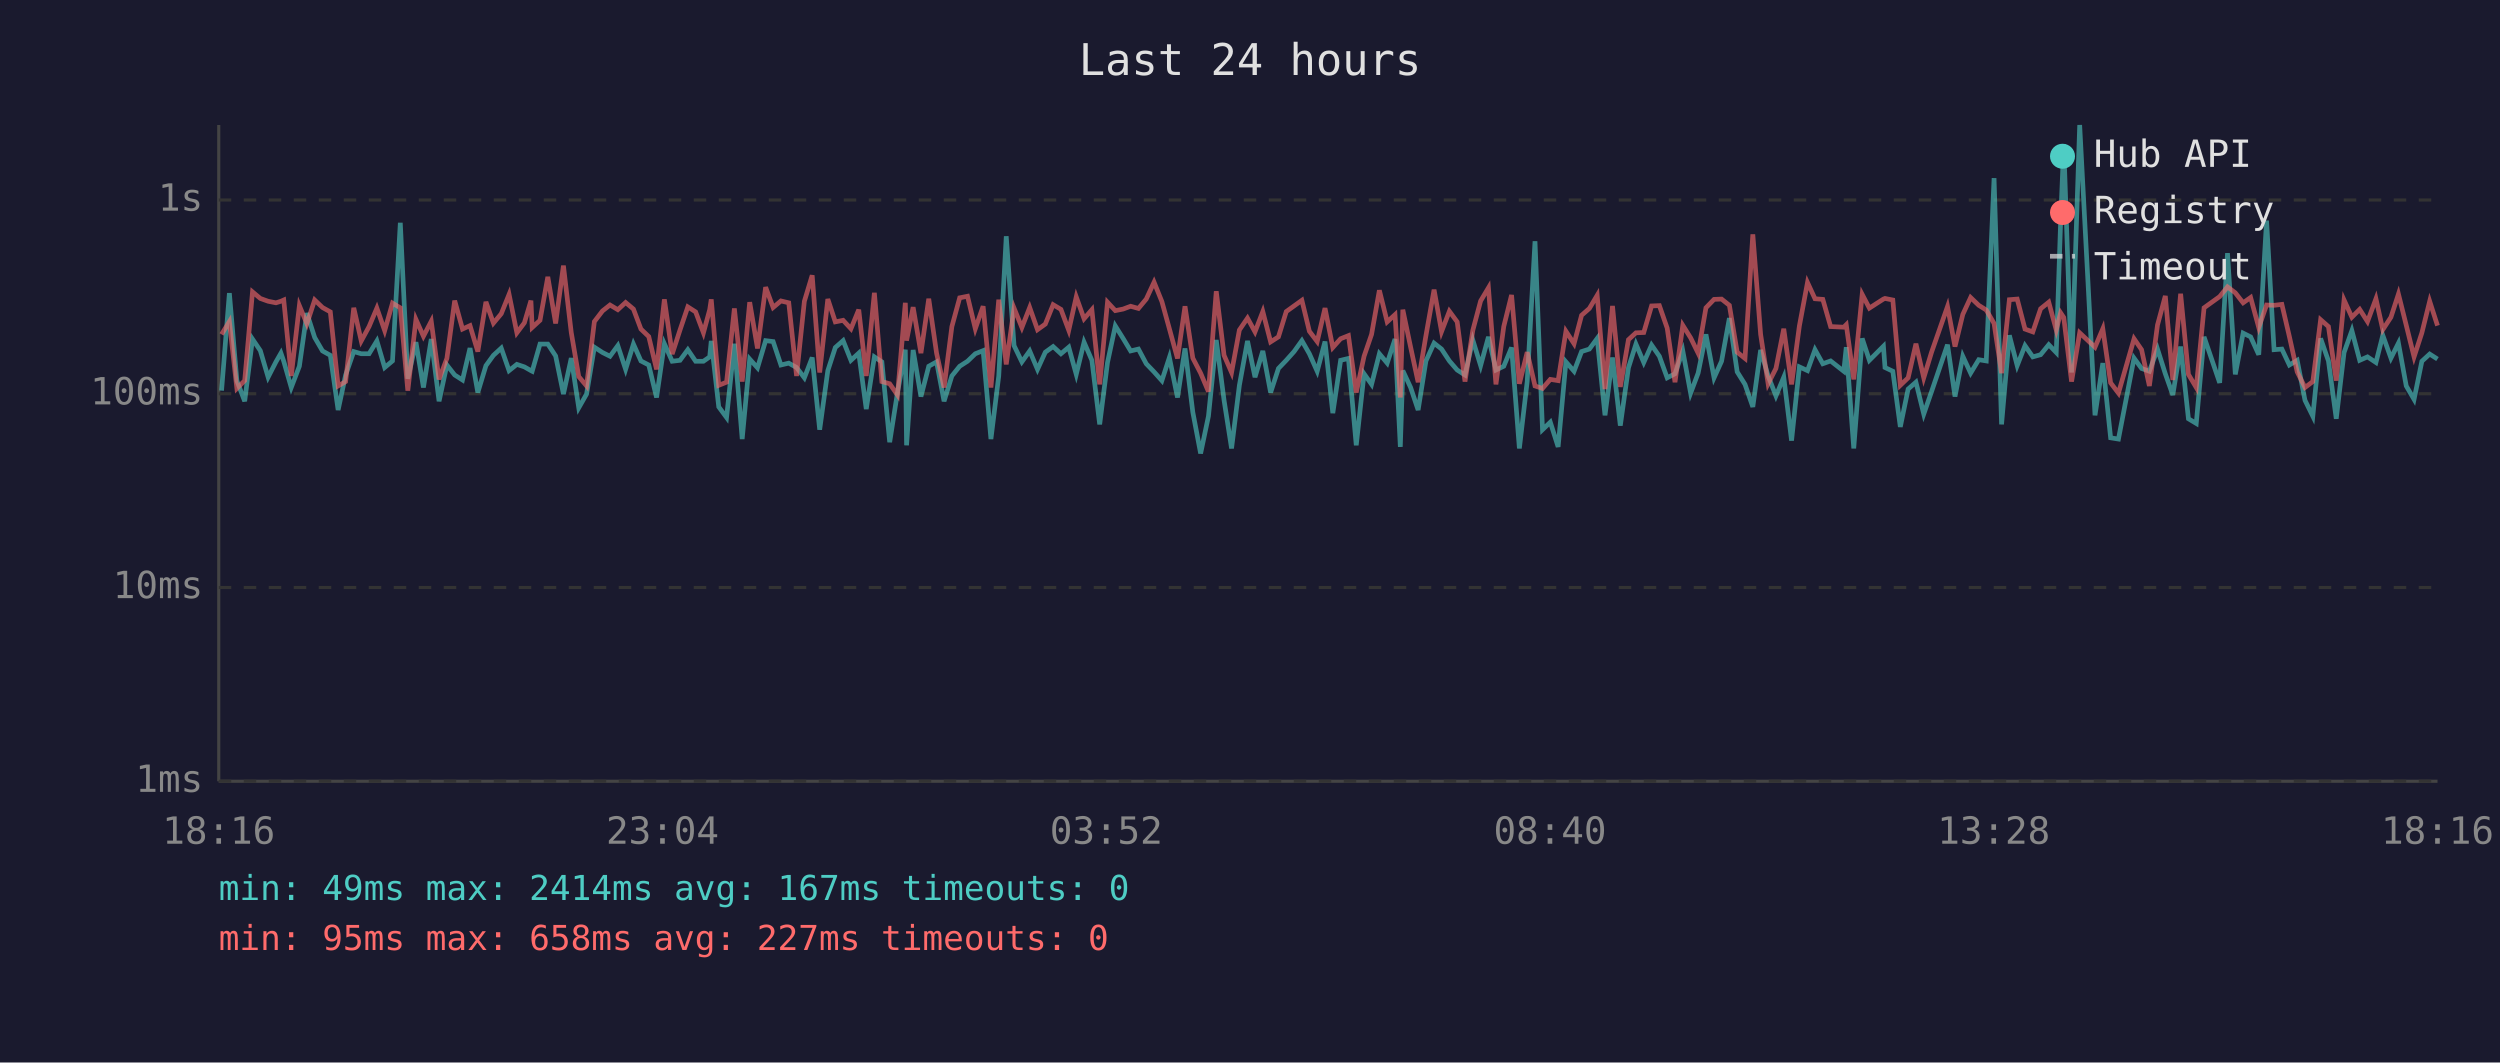
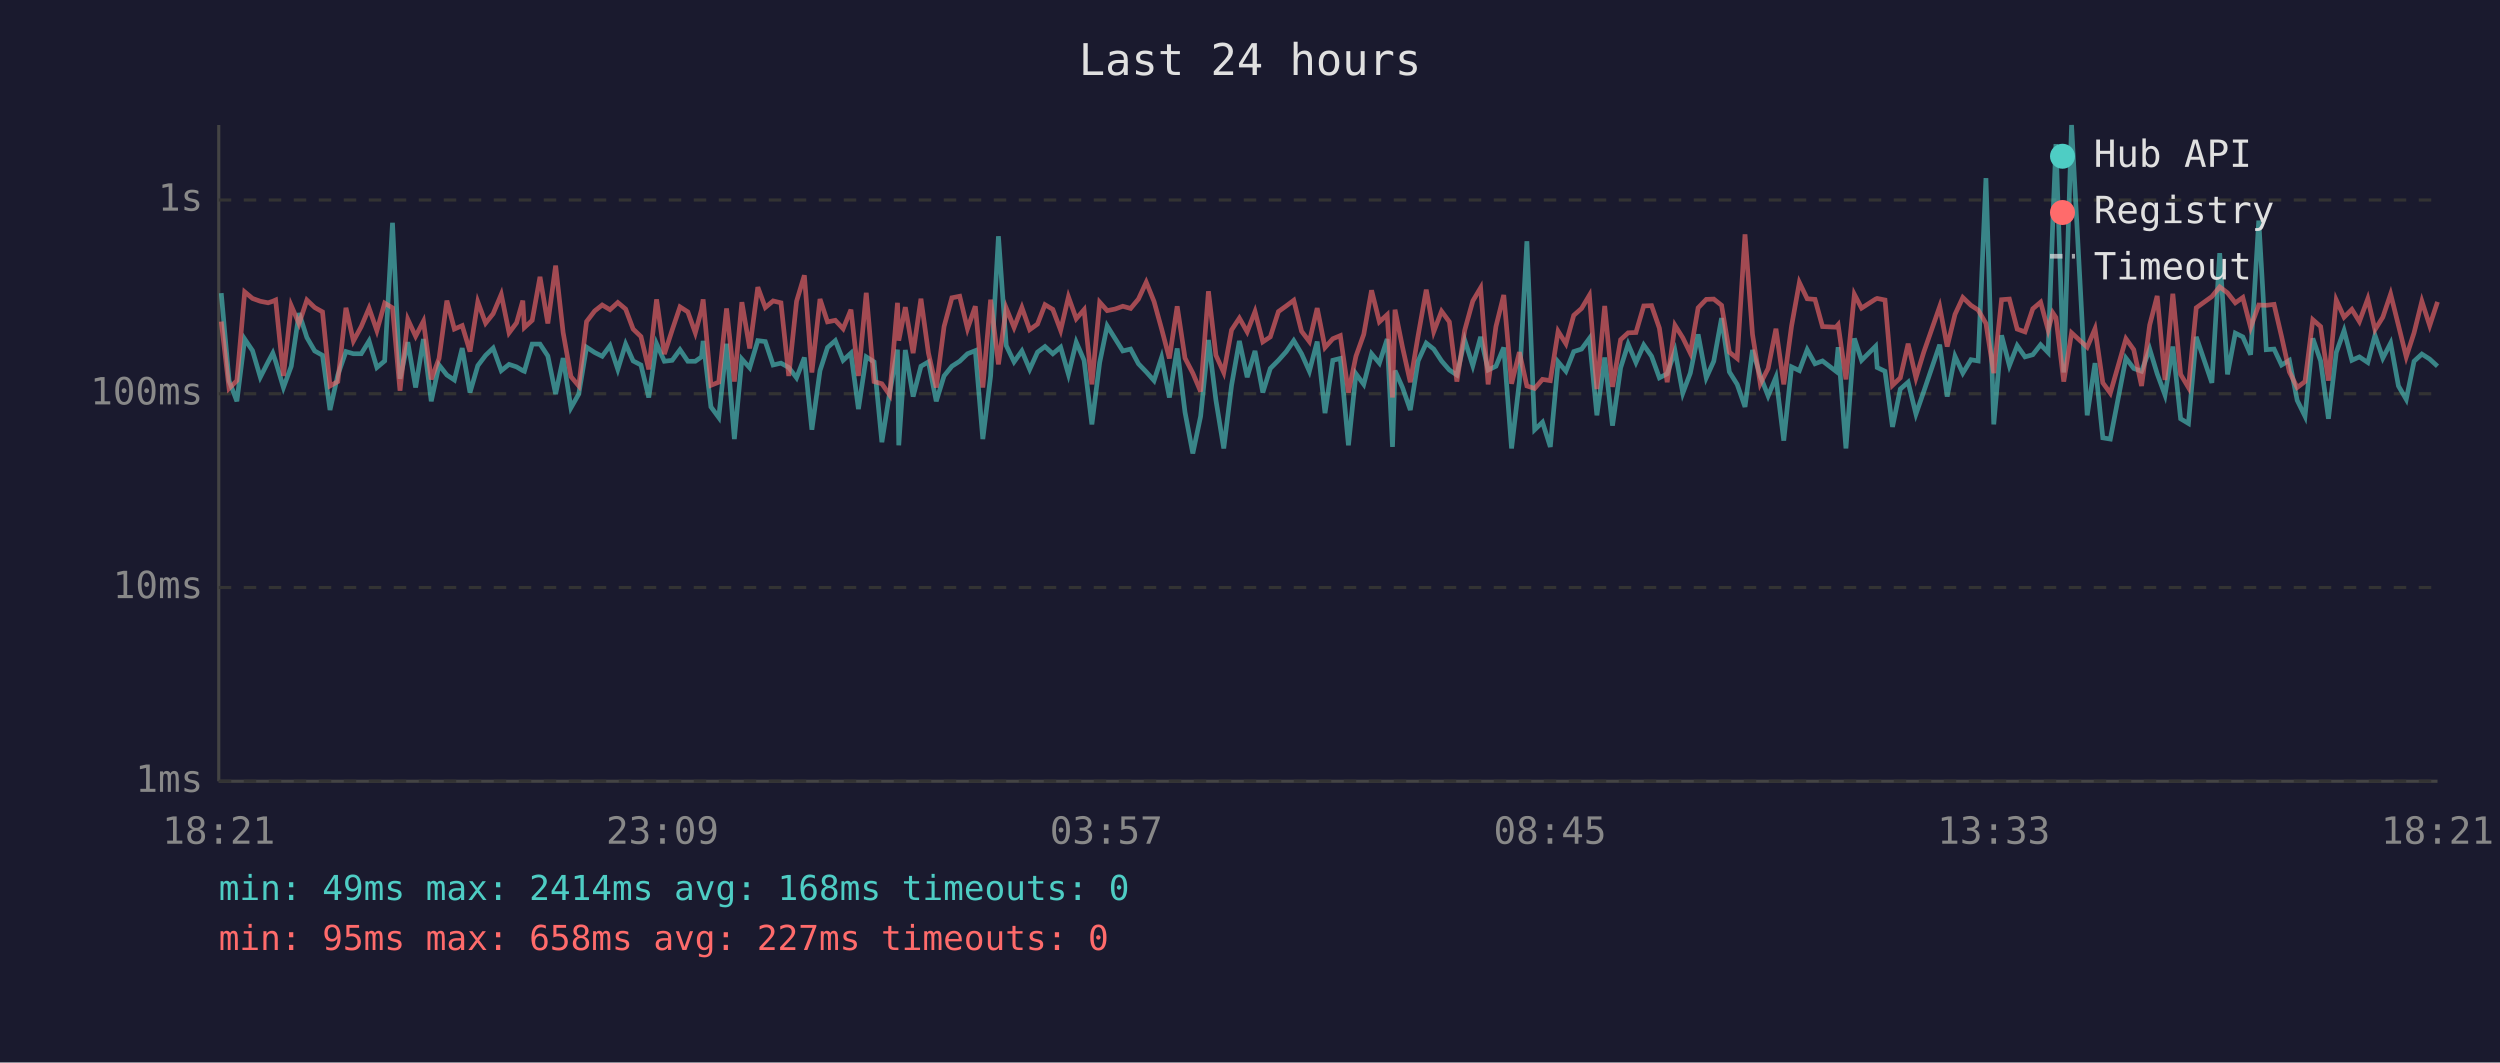
<svg xmlns="http://www.w3.org/2000/svg" viewBox="0 0 800 340" font-family="monospace" font-size="12">
  <rect width="800" height="340" fill="#1a1a2e" />
  <text x="400" y="24" fill="#e0e0e0" font-size="14" text-anchor="middle">Last 24 hours</text>
  <line x1="70" y1="40" x2="70" y2="250" stroke="#444" stroke-width="1" />
  <line x1="70" y1="250" x2="780" y2="250" stroke="#444" stroke-width="1" />
  <line x1="70" y1="250" x2="780" y2="250" stroke="#333" stroke-width="1" stroke-dasharray="4" />
  <text x="65" y="250" fill="#888" text-anchor="end" dominant-baseline="middle">1ms</text>
  <line x1="70" y1="188" x2="780" y2="188" stroke="#333" stroke-width="1" stroke-dasharray="4" />
  <text x="65" y="188" fill="#888" text-anchor="end" dominant-baseline="middle">10ms</text>
  <line x1="70" y1="126" x2="780" y2="126" stroke="#333" stroke-width="1" stroke-dasharray="4" />
  <text x="65" y="126" fill="#888" text-anchor="end" dominant-baseline="middle">100ms</text>
  <line x1="70" y1="64" x2="780" y2="64" stroke="#333" stroke-width="1" stroke-dasharray="4" />
  <text x="65" y="64" fill="#888" text-anchor="end" dominant-baseline="middle">1s</text>
-   <text x="70" y="270" fill="#888" text-anchor="middle">18:16</text>
-   <text x="212" y="270" fill="#888" text-anchor="middle">23:04</text>
-   <text x="354" y="270" fill="#888" text-anchor="middle">03:52</text>
-   <text x="496" y="270" fill="#888" text-anchor="middle">08:40</text>
-   <text x="638" y="270" fill="#888" text-anchor="middle">13:28</text>
-   <text x="780" y="270" fill="#888" text-anchor="middle">18:16</text>
-   <polyline points="70.9,125.0 73.4,93.8 75.8,121.8 78.3,128.4 80.8,108.5 83.3,112.2 85.8,120.7 88.3,115.8 89.9,113.0 90.8,115.6 93.2,124.0 95.8,117.2 98.2,100.2 100.7,108.0 103.2,112.3 105.7,113.7 108.2,131.2 110.6,120.0 113.2,112.5 115.6,113.2 118.1,113.2 120.6,109.1 123.1,117.6 125.6,115.5 128.1,71.3 130.5,121.2 133.1,109.5 135.5,124.0 138.0,108.5 140.5,128.4 143.0,116.8 145.5,120.0 148.0,121.6 150.4,111.4 152.9,125.6 155.5,117.0 157.9,113.7 160.4,111.4 162.9,118.6 165.4,116.6 167.8,117.4 169.9,118.6 170.3,118.8 172.8,110.1 175.3,110.1 177.8,113.9 180.3,126.1 182.8,114.6 185.2,130.5 187.7,126.1 190.2,111.1 192.8,112.8 195.2,114.0 197.7,110.6 200.2,118.2 202.7,110.1 205.1,115.5 207.6,116.8 210.1,127.2 212.6,110.0 215.1,115.6 217.6,115.3 220.1,111.9 222.6,115.6 225.1,115.6 227.1,114.2 227.6,109.1 230.0,130.2 232.5,133.6 235.0,110.0 237.5,140.5 239.9,114.9 242.4,117.7 245.0,109.0 247.4,109.3 249.9,116.8 252.4,116.2 254.9,117.6 257.4,120.9 259.9,114.4 262.3,137.5 264.9,118.6 267.3,111.2 269.8,109.0 272.3,115.3 274.8,113.0 277.2,130.9 279.8,114.2 282.2,115.8 284.7,141.5 287.2,125.6 289.7,111.9 290.1,142.5 292.2,112.0 294.7,126.9 297.2,117.2 299.7,115.8 302.1,128.4 304.6,120.3 307.1,117.2 309.6,115.6 312.1,113.2 314.6,112.2 317.1,140.5 319.6,120.3 322.0,75.6 324.5,110.6 327.0,115.8 329.5,112.3 332.0,118.2 334.5,112.7 337.0,110.9 339.5,113.2 342.0,111.1 344.4,119.8 346.9,109.5 349.4,115.3 351.9,135.8 354.4,116.0 356.9,104.3 359.4,108.3 361.8,112.3 364.3,111.7 366.8,116.4 369.3,119.0 371.8,121.8 374.2,114.4 376.8,127.2 379.2,111.5 381.7,131.9 384.2,145.1 386.7,133.2 389.2,108.8 391.7,128.1 394.1,143.5 396.6,123.3 399.2,109.1 401.6,120.7 404.1,112.3 406.6,125.6 409.1,117.9 411.6,115.3 414.1,112.5 416.6,109.0 419.0,113.2 421.5,118.8 424.0,109.3 426.5,132.2 429.0,115.3 431.5,114.7 434.0,142.5 436.5,119.6 438.9,123.0 441.4,113.2 443.9,116.2 446.4,108.5 448.1,143.0 448.9,118.6 451.4,124.0 453.8,131.2 456.3,115.5 458.9,109.8 461.3,111.7 463.8,115.5 466.3,118.4 468.8,120.0 471.3,108.8 473.8,117.0 476.3,107.8 478.7,118.4 481.2,117.2 483.7,111.2 486.2,143.5 488.7,122.1 491.2,77.2 493.6,137.5 496.1,135.1 498.6,143.0 501.1,115.8 503.7,118.8 506.1,112.5 508.6,111.7 511.1,108.3 513.6,132.9 516.0,114.4 518.5,136.2 521.1,117.7 523.5,110.1 526.0,116.0 528.5,110.4 531.0,114.0 533.5,120.9 536.0,119.6 538.5,112.3 541.0,125.8 543.4,119.4 545.9,107.0 548.5,120.9 550.9,115.6 553.4,101.8 555.9,119.0 558.4,123.0 560.9,130.2 563.4,112.0 565.8,120.3 568.3,126.7 570.8,120.7 573.3,141.0 575.8,117.4 578.4,118.6 580.8,111.9 583.3,116.4 585.8,115.5 590.0,118.8 590.8,111.1 593.2,143.5 595.9,108.3 598.2,115.3 602.7,110.8 603.2,117.6 605.7,118.8 608.1,136.6 610.6,124.5 613.1,122.3 615.6,132.5 618.1,125.3 623.2,110.3 625.6,126.9 628.1,114.0 630.6,119.4 633.2,115.1 635.6,115.5 638.1,57.0 640.5,135.8 643.0,107.3 645.5,117.0 648.0,110.6 650.5,114.2 653.0,113.5 655.6,110.3 658.0,112.8 659.4,70.9 660.4,46.1 662.9,119.2 665.5,40.0 670.4,132.9 672.9,116.2 675.4,140.1 677.9,140.5 682.9,114.6 685.3,117.9 687.8,118.8 690.4,111.7 692.9,119.6 695.3,126.4 697.8,110.9 700.3,134.0 702.8,135.5 705.3,107.8 710.3,122.5 712.8,81.0 715.3,119.8 717.8,106.6 720.2,107.8 722.8,113.5 725.3,70.6 727.7,111.9 730.2,111.7 732.6,116.8 735.1,115.3 737.6,128.1 740.1,133.2 742.6,108.3 745.1,115.5 747.6,134.0 750.1,112.8 752.6,105.8 755.1,115.3 757.6,114.2 760.3,116.0 762.5,107.3 765.1,114.6 767.5,109.8 770.0,123.5 772.5,127.8 775.0,115.6 777.5,113.3 780.0,114.9" fill="none" stroke="#4ecdc4" stroke-width="1.5" opacity="0.6" />
-   <polyline points="70.9,107.0 73.4,102.9 75.8,124.3 78.3,121.8 80.8,93.4 83.3,95.5 85.8,96.4 88.3,96.9 89.9,96.4 90.8,96.0 93.2,120.3 95.8,97.8 98.2,103.6 100.7,96.0 103.2,98.4 105.7,99.8 108.2,123.5 110.6,122.1 113.2,98.5 115.6,109.1 118.1,104.5 120.6,98.6 123.1,105.8 125.6,97.0 128.1,98.5 130.5,125.0 133.1,102.2 135.5,107.6 138.0,102.8 140.5,121.4 143.0,114.7 145.5,96.2 148.0,105.3 150.4,104.2 152.9,112.5 155.5,96.6 157.9,103.4 160.4,100.4 162.9,94.2 165.4,106.5 167.8,103.3 169.9,96.2 170.3,104.8 172.8,102.5 175.3,88.6 177.8,103.5 180.3,85.0 182.8,106.4 185.2,120.5 187.7,123.5 190.2,102.9 192.8,99.5 195.2,97.6 197.7,99.1 200.2,96.8 202.7,98.9 205.1,105.3 207.6,107.7 210.1,118.2 212.6,95.8 215.1,113.3 217.6,105.6 220.1,98.2 222.6,99.8 225.1,106.5 227.1,99.1 227.6,95.8 230.0,123.3 232.5,122.3 235.0,98.7 237.5,122.1 239.9,96.7 242.4,111.5 245.0,91.9 247.4,98.4 249.9,96.3 252.4,96.9 254.9,120.3 257.4,96.4 259.9,88.1 262.3,119.2 264.9,95.7 267.3,103.0 269.8,102.5 272.3,105.2 274.8,99.1 277.2,120.3 279.8,93.7 282.2,122.1 284.7,122.8 287.2,126.4 289.7,96.9 290.1,109.0 292.2,98.3 294.7,113.0 297.2,95.6 299.7,113.0 302.1,124.0 304.6,104.5 307.1,95.3 309.6,94.8 312.1,105.2 314.6,98.0 317.1,124.0 319.6,95.9 322.0,116.6 324.5,98.6 327.0,104.8 329.5,98.4 332.0,105.5 334.5,103.7 337.0,97.5 339.5,99.0 342.0,105.7 344.4,95.0 346.9,102.0 349.4,99.1 351.9,123.0 354.4,96.7 356.9,99.4 359.4,98.9 361.8,98.0 364.3,98.7 366.8,95.7 369.3,90.3 371.8,96.5 374.2,105.2 376.8,114.7 379.2,98.0 381.7,114.6 384.2,119.4 386.7,125.3 389.2,93.2 391.7,113.7 394.1,119.2 396.6,105.6 399.2,101.8 401.6,106.2 404.1,99.7 406.6,109.4 409.1,107.8 411.6,99.7 414.1,97.9 416.6,96.1 419.0,106.0 421.5,109.3 424.0,98.6 426.5,111.2 429.0,108.4 431.5,107.4 434.0,125.6 436.5,114.0 438.9,107.0 441.4,92.9 443.9,103.0 446.4,100.7 448.1,127.2 448.9,99.1 451.4,111.1 453.8,122.3 456.3,107.4 458.9,92.7 461.3,106.1 463.8,99.6 466.3,103.0 468.8,122.1 471.3,105.7 473.8,96.3 476.3,92.1 478.7,123.0 481.2,104.5 483.7,94.4 486.2,122.8 488.7,112.7 491.2,123.5 493.6,124.3 496.1,121.4 498.6,121.8 501.1,106.0 503.7,110.0 506.1,100.9 508.6,98.7 511.1,94.5 513.6,124.5 516.0,97.9 518.5,123.8 521.1,108.7 523.5,106.5 526.0,106.4 528.5,97.9 531.0,97.8 533.5,105.0 536.0,122.3 538.5,104.1 541.0,108.1 543.4,113.0 545.9,98.5 548.5,95.8 550.9,95.7 553.4,97.7 555.9,112.7 558.4,114.7 560.9,75.0 563.4,107.0 565.8,122.8 568.3,117.9 570.8,105.2 573.3,123.0 575.8,104.3 578.4,90.4 580.8,95.6 583.3,95.8 585.8,104.5 590.0,104.7 590.8,103.9 593.2,121.4 595.9,94.2 598.2,98.6 602.7,95.7 603.2,95.5 605.7,96.0 608.1,123.3 610.6,120.9 613.1,110.0 615.6,120.9 618.1,112.7 623.2,98.1 625.6,110.9 628.1,100.6 630.6,95.2 633.2,97.7 635.6,99.2 638.1,103.5 640.5,119.4 643.0,95.9 645.5,95.7 648.0,105.3 650.5,106.2 653.0,98.8 655.6,96.7 658.0,105.6 659.4,100.1 660.4,101.6 662.9,122.1 665.5,106.5 670.4,111.1 672.9,105.2 675.4,122.5 677.9,125.8 682.9,108.4 685.3,111.9 687.8,123.5 690.4,104.0 692.9,94.7 695.3,121.6 697.8,94.0 700.3,119.8 702.8,124.0 705.3,98.5 710.3,94.9 712.8,91.8 715.3,93.7 717.8,96.9 720.2,95.2 722.8,104.8 725.3,97.6 727.7,97.7 730.2,97.4 732.6,107.7 735.1,119.0 737.6,124.0 740.1,122.1 742.6,102.3 745.1,104.5 747.6,121.8 750.1,96.0 752.6,101.5 755.1,99.0 757.6,102.9 760.3,95.6 762.5,105.5 765.1,101.5 767.5,94.1 770.0,104.1 772.5,114.2 775.0,106.5 777.5,96.4 780.0,104.2" fill="none" stroke="#ff6b6b" stroke-width="1.5" opacity="0.6" />
+   <text x="70" y="270" fill="#888" text-anchor="middle">18:21</text>
+   <text x="212" y="270" fill="#888" text-anchor="middle">23:09</text>
+   <text x="354" y="270" fill="#888" text-anchor="middle">03:57</text>
+   <text x="496" y="270" fill="#888" text-anchor="middle">08:45</text>
+   <text x="638" y="270" fill="#888" text-anchor="middle">13:33</text>
+   <text x="780" y="270" fill="#888" text-anchor="middle">18:21</text>
+   <polyline points="70.8,93.8 73.3,121.8 75.8,128.4 78.3,108.5 80.8,112.2 83.3,120.7 85.8,115.8 87.3,113.0 88.2,115.6 90.7,124.0 93.2,117.2 95.7,100.2 98.2,108.0 100.7,112.3 103.2,113.7 105.6,131.2 108.1,120.0 110.7,112.5 113.1,113.2 115.6,113.2 118.1,109.1 120.6,117.6 123.1,115.5 125.6,71.3 128.0,121.2 130.5,109.5 133.0,124.0 135.5,108.5 138.0,128.4 140.5,116.8 143.0,120.0 145.4,121.6 147.9,111.4 150.4,125.6 152.9,117.0 155.4,113.7 157.8,111.4 160.4,118.6 162.9,116.6 165.3,117.4 167.3,118.6 167.8,118.8 170.3,110.1 172.8,110.1 175.3,113.9 177.8,126.1 180.2,114.6 182.7,130.5 185.2,126.1 187.7,111.1 190.3,112.8 192.7,114.0 195.2,110.6 197.7,118.2 200.2,110.1 202.6,115.5 205.1,116.8 207.6,127.2 210.1,110.0 212.6,115.6 215.1,115.3 217.6,111.9 220.1,115.6 222.5,115.6 224.5,114.2 225.0,109.1 227.5,130.2 230.0,133.6 232.5,110.0 235.0,140.5 237.4,114.9 239.9,117.7 242.5,109.0 244.9,109.3 247.4,116.8 249.9,116.2 252.4,117.6 254.9,120.9 257.4,114.4 259.8,137.5 262.4,118.6 264.8,111.2 267.3,109.0 269.8,115.3 272.3,113.0 274.7,130.9 277.2,114.2 279.7,115.8 282.2,141.5 284.7,125.6 287.2,111.9 287.6,142.5 289.7,112.0 292.2,126.9 294.7,117.2 297.1,115.8 299.6,128.4 302.1,120.3 304.6,117.2 307.1,115.6 309.6,113.2 312.1,112.2 314.5,140.5 317.0,120.3 319.5,75.6 322.0,110.6 324.5,115.8 327.0,112.3 329.5,118.2 332.0,112.7 334.4,110.9 336.9,113.2 339.4,111.1 341.9,119.8 344.4,109.5 346.9,115.3 349.4,135.8 351.9,116.0 354.3,104.3 356.8,108.3 359.3,112.3 361.8,111.7 364.3,116.4 366.8,119.0 369.3,121.8 371.7,114.4 374.2,127.2 376.7,111.5 379.2,131.9 381.7,145.1 384.2,133.2 386.7,108.8 389.1,128.1 391.6,143.5 394.1,123.3 396.6,109.1 399.1,120.7 401.6,112.3 404.1,125.6 406.5,117.9 409.1,115.3 411.6,112.5 414.0,109.0 416.5,113.2 419.0,118.8 421.5,109.3 424.0,132.2 426.5,115.3 428.9,114.7 431.5,142.5 433.9,119.6 436.4,123.0 438.9,113.2 441.4,116.2 443.9,108.5 445.6,143.0 446.4,118.6 448.8,124.0 451.3,131.2 453.8,115.5 456.4,109.8 458.8,111.7 461.3,115.5 463.8,118.4 466.2,120.0 468.7,108.8 471.3,117.0 473.8,107.8 476.2,118.4 478.7,117.2 481.2,111.2 483.7,143.5 486.2,122.1 488.6,77.2 491.1,137.5 493.6,135.1 496.1,143.0 498.6,115.8 501.1,118.8 503.6,112.5 506.1,111.7 508.6,108.3 511.0,132.9 513.5,114.4 516.0,136.2 518.6,117.7 521.0,110.1 523.5,116.0 526.0,110.4 528.5,114.0 531.0,120.9 533.5,119.6 536.0,112.3 538.5,125.8 540.9,119.4 543.4,107.0 546.0,120.9 548.4,115.6 550.9,101.8 553.4,119.0 555.9,123.0 558.4,130.2 560.8,112.0 563.3,120.3 565.8,126.7 568.3,120.7 570.8,141.0 573.3,117.4 575.8,118.6 578.3,111.9 580.8,116.4 583.2,115.5 587.5,118.8 588.2,111.1 590.7,143.5 593.4,108.3 595.7,115.3 600.2,110.8 600.7,117.6 603.2,118.8 605.6,136.6 608.1,124.5 610.6,122.3 613.1,132.5 615.6,125.3 620.7,110.3 623.1,126.9 625.6,114.0 628.1,119.4 630.7,115.1 633.0,115.5 635.5,57.0 638.0,135.8 640.5,107.3 643.0,117.0 645.5,110.6 648.0,114.2 650.5,113.5 653.0,110.3 655.4,112.8 656.9,70.9 657.9,46.1 660.4,119.2 662.9,40.0 667.9,132.9 670.4,116.2 672.9,140.1 675.3,140.5 680.3,114.6 682.8,117.9 685.3,118.8 687.9,111.7 690.3,119.6 692.8,126.4 695.3,110.9 697.8,134.0 700.3,135.5 702.8,107.8 707.8,122.5 710.3,81.0 712.8,119.8 715.3,106.6 717.7,107.8 720.2,113.5 722.8,70.6 725.2,111.9 727.7,111.7 730.1,116.8 732.6,115.3 735.1,128.1 737.6,133.2 740.1,108.3 742.6,115.5 745.1,134.0 747.6,112.8 750.1,105.8 752.6,115.3 755.0,114.2 757.7,116.0 760.0,107.3 762.5,114.6 765.0,109.8 767.5,123.5 770.0,127.8 772.5,115.6 775.0,113.3 777.5,114.9 780.0,117.2" fill="none" stroke="#4ecdc4" stroke-width="1.5" opacity="0.6" />
+   <polyline points="70.8,102.9 73.3,124.3 75.8,121.8 78.3,93.4 80.8,95.5 83.3,96.4 85.8,96.9 87.3,96.4 88.2,96.0 90.7,120.3 93.2,97.8 95.7,103.6 98.2,96.0 100.7,98.4 103.2,99.8 105.6,123.5 108.1,122.1 110.7,98.5 113.1,109.1 115.6,104.5 118.1,98.6 120.6,105.8 123.1,97.0 125.6,98.5 128.0,125.0 130.5,102.2 133.0,107.6 135.5,102.8 138.0,121.4 140.5,114.7 143.0,96.2 145.4,105.3 147.9,104.2 150.4,112.5 152.9,96.6 155.4,103.4 157.8,100.4 160.4,94.2 162.9,106.5 165.3,103.3 167.3,96.2 167.8,104.8 170.3,102.5 172.8,88.6 175.3,103.5 177.8,85.0 180.2,106.4 182.7,120.5 185.2,123.5 187.7,102.9 190.3,99.5 192.7,97.6 195.2,99.1 197.7,96.8 200.2,98.9 202.6,105.3 205.1,107.7 207.6,118.2 210.1,95.8 212.6,113.3 215.1,105.6 217.6,98.2 220.1,99.8 222.5,106.5 224.5,99.1 225.0,95.8 227.5,123.3 230.0,122.3 232.5,98.7 235.0,122.1 237.4,96.7 239.9,111.5 242.5,91.9 244.9,98.4 247.4,96.3 249.9,96.9 252.4,120.3 254.9,96.4 257.4,88.1 259.8,119.2 262.4,95.7 264.8,103.0 267.3,102.5 269.8,105.2 272.3,99.1 274.7,120.3 277.2,93.7 279.7,122.1 282.2,122.8 284.7,126.4 287.2,96.9 287.6,109.0 289.7,98.3 292.2,113.0 294.7,95.6 297.1,113.0 299.6,124.0 302.1,104.5 304.6,95.3 307.1,94.8 309.6,105.2 312.1,98.0 314.5,124.0 317.0,95.9 319.5,116.6 322.0,98.6 324.5,104.8 327.0,98.4 329.5,105.5 332.0,103.7 334.4,97.5 336.9,99.0 339.4,105.7 341.9,95.0 344.4,102.0 346.9,99.1 349.4,123.0 351.9,96.7 354.3,99.4 356.8,98.9 359.3,98.0 361.8,98.7 364.3,95.7 366.8,90.3 369.3,96.5 371.7,105.2 374.2,114.7 376.7,98.0 379.2,114.6 381.7,119.4 384.2,125.3 386.7,93.2 389.1,113.7 391.6,119.2 394.1,105.6 396.6,101.8 399.1,106.2 401.6,99.7 404.1,109.4 406.5,107.8 409.1,99.7 411.6,97.9 414.0,96.1 416.5,106.0 419.0,109.3 421.5,98.6 424.0,111.2 426.5,108.4 428.9,107.4 431.5,125.6 433.9,114.0 436.4,107.0 438.9,92.9 441.4,103.0 443.9,100.7 445.6,127.2 446.4,99.1 448.8,111.1 451.3,122.3 453.8,107.4 456.4,92.7 458.8,106.1 461.3,99.6 463.8,103.0 466.2,122.1 468.7,105.7 471.3,96.3 473.8,92.1 476.2,123.0 478.7,104.5 481.2,94.4 483.7,122.8 486.2,112.7 488.6,123.5 491.1,124.3 493.6,121.4 496.1,121.8 498.6,106.0 501.1,110.0 503.6,100.9 506.1,98.7 508.6,94.5 511.0,124.5 513.5,97.9 516.0,123.8 518.6,108.7 521.0,106.5 523.5,106.4 526.0,97.9 528.5,97.8 531.0,105.0 533.5,122.3 536.0,104.1 538.5,108.1 540.9,113.0 543.4,98.5 546.0,95.8 548.4,95.7 550.9,97.7 553.4,112.7 555.9,114.7 558.4,75.0 560.8,107.0 563.3,122.8 565.8,117.9 568.3,105.2 570.8,123.0 573.3,104.3 575.8,90.4 578.3,95.6 580.8,95.8 583.2,104.5 587.5,104.7 588.2,103.9 590.7,121.4 593.4,94.2 595.7,98.6 600.2,95.7 600.7,95.5 603.2,96.0 605.6,123.3 608.1,120.9 610.6,110.0 613.1,120.9 615.6,112.7 620.7,98.1 623.1,110.9 625.6,100.6 628.1,95.2 630.7,97.7 633.0,99.2 635.5,103.5 638.0,119.4 640.5,95.9 643.0,95.7 645.5,105.3 648.0,106.2 650.5,98.8 653.0,96.7 655.4,105.6 656.9,100.1 657.9,101.6 660.4,122.1 662.9,106.5 667.9,111.1 670.4,105.2 672.9,122.5 675.3,125.8 680.3,108.4 682.8,111.9 685.3,123.5 687.9,104.0 690.3,94.7 692.8,121.6 695.3,94.0 697.8,119.8 700.3,124.0 702.8,98.5 707.8,94.9 710.3,91.8 712.8,93.7 715.3,96.9 717.7,95.2 720.2,104.8 722.8,97.6 725.2,97.7 727.7,97.4 730.1,107.7 732.6,119.0 735.1,124.0 737.6,122.1 740.1,102.3 742.6,104.5 745.1,121.8 747.6,96.0 750.1,101.5 752.6,99.0 755.0,102.9 757.7,95.6 760.0,105.5 762.5,101.5 765.0,94.1 767.5,104.1 770.0,114.2 772.5,106.5 775.0,96.4 777.5,104.2 780.0,96.6" fill="none" stroke="#ff6b6b" stroke-width="1.5" opacity="0.6" />
  <circle cx="660" cy="50" r="4" fill="#4ecdc4" />
  <text x="670" y="50" fill="#e0e0e0" dominant-baseline="middle">Hub API</text>
  <circle cx="660" cy="68" r="4" fill="#ff6b6b" />
  <text x="670" y="68" fill="#e0e0e0" dominant-baseline="middle">Registry</text>
  <line x1="656" y1="82" x2="664" y2="82" stroke="#e0e0e0" stroke-width="1.5" stroke-dasharray="4,3" opacity="0.7" />
  <text x="670" y="86" fill="#e0e0e0" dominant-baseline="middle">Timeout</text>
-   <text x="70" y="288" fill="#4ecdc4" font-size="11">min: 49ms  max: 2414ms  avg: 167ms  timeouts: 0</text>
+   <text x="70" y="288" fill="#4ecdc4" font-size="11">min: 49ms  max: 2414ms  avg: 168ms  timeouts: 0</text>
  <text x="70" y="304" fill="#ff6b6b" font-size="11">min: 95ms  max: 658ms  avg: 227ms  timeouts: 0</text>
</svg>
